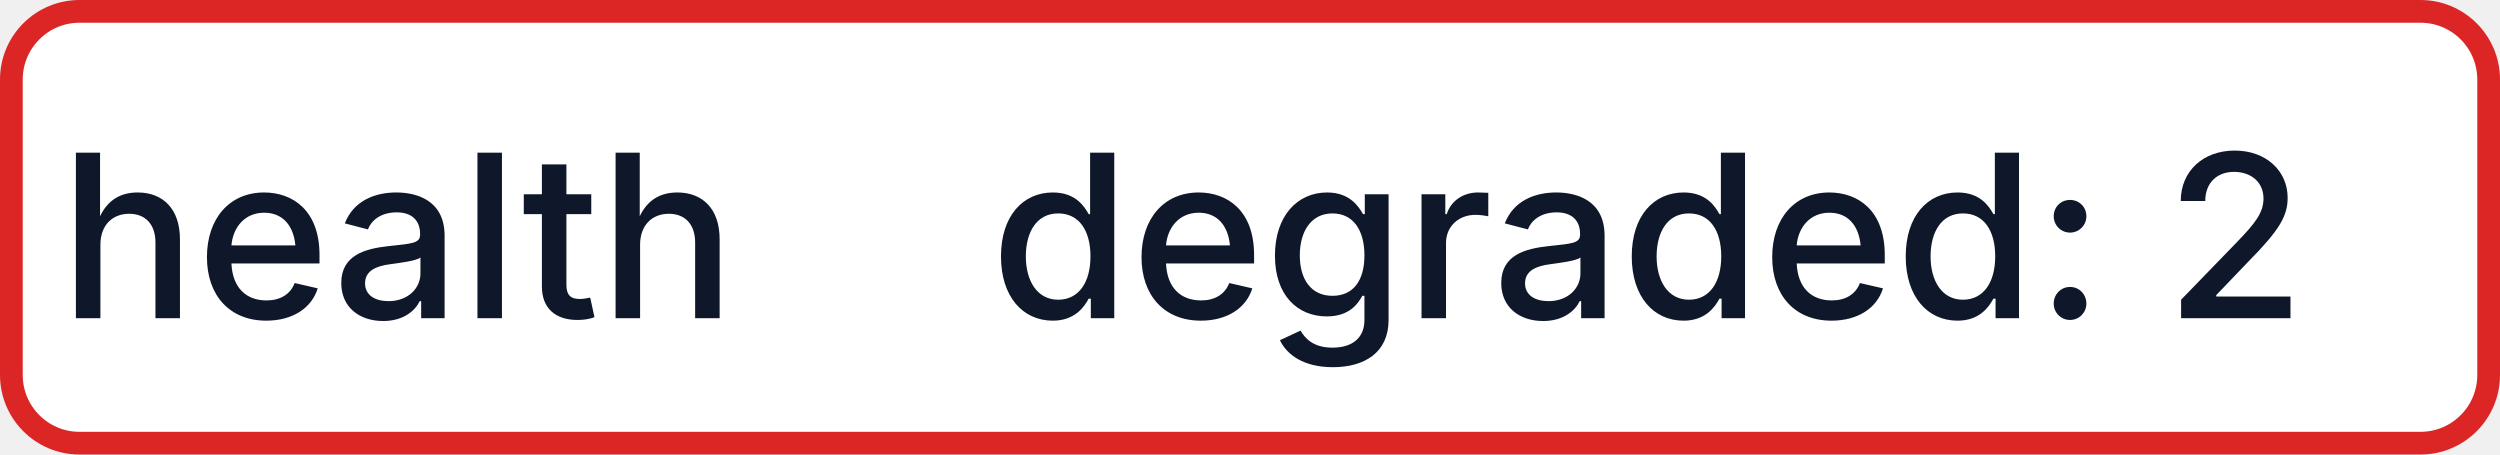
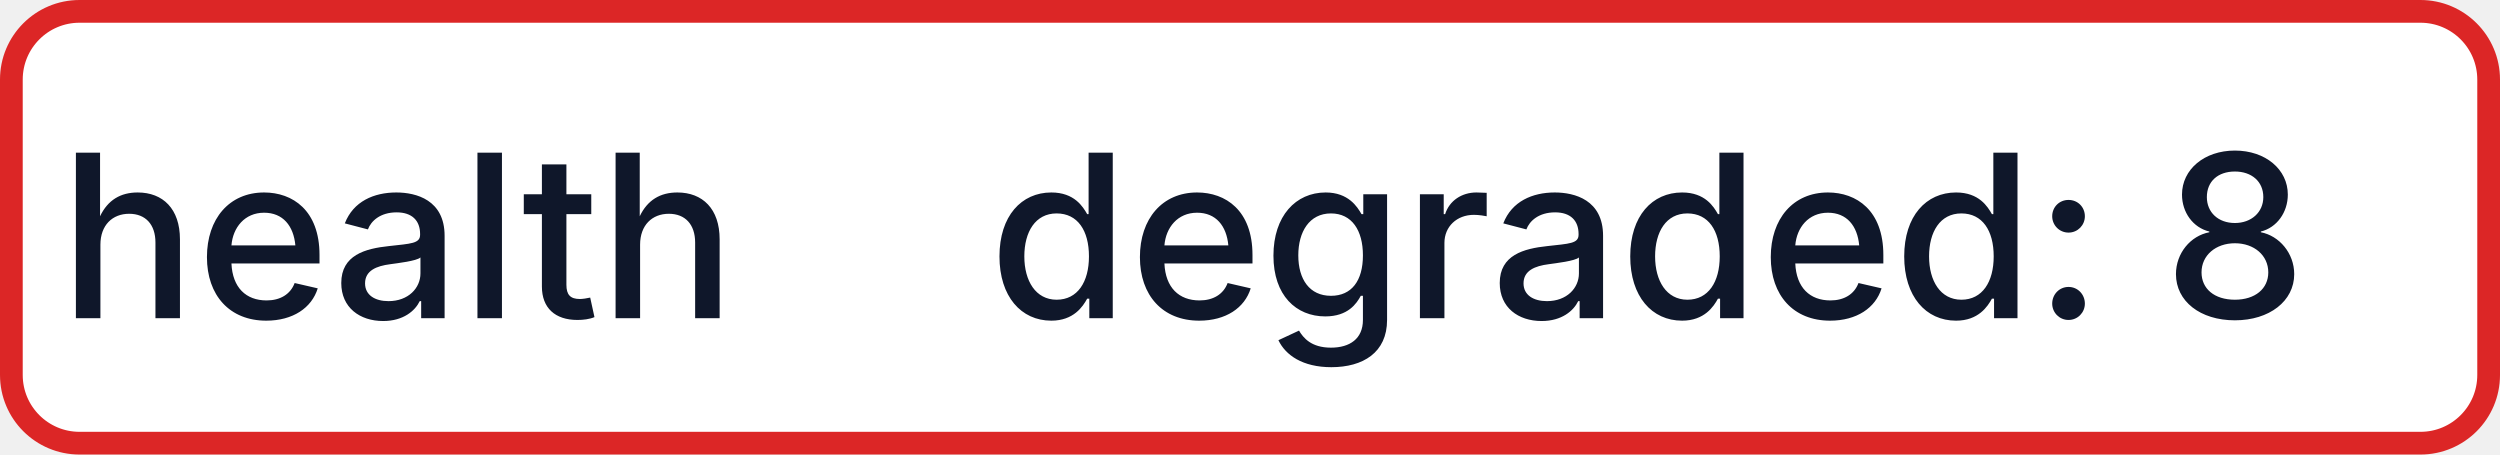
- <svg xmlns="http://www.w3.org/2000/svg" width="110" height="20" role="img" aria-label="health: degraded: 2">
+ <svg xmlns="http://www.w3.org/2000/svg" width="110" height="20" role="img" aria-label="health: degraded: 8">
  <rect x="0.5" y="0.5" width="109" height="19" rx="3" fill="#FFFFFF" stroke="#DC2626" stroke-width="1" />
  <g fill="#0F172A" text-anchor="middle" font-family="-apple-system,BlinkMacSystemFont,Segoe UI,sans-serif" font-size="10" font-weight="500">
    <text x="17.5" y="14">health</text>
-     <text x="72.5" y="14" textLength="68" lengthAdjust="spacingAndGlyphs">degraded: 2</text>
+     <text x="72.5" y="14" textLength="68" lengthAdjust="spacingAndGlyphs">degraded: 8</text>
  </g>
</svg>
